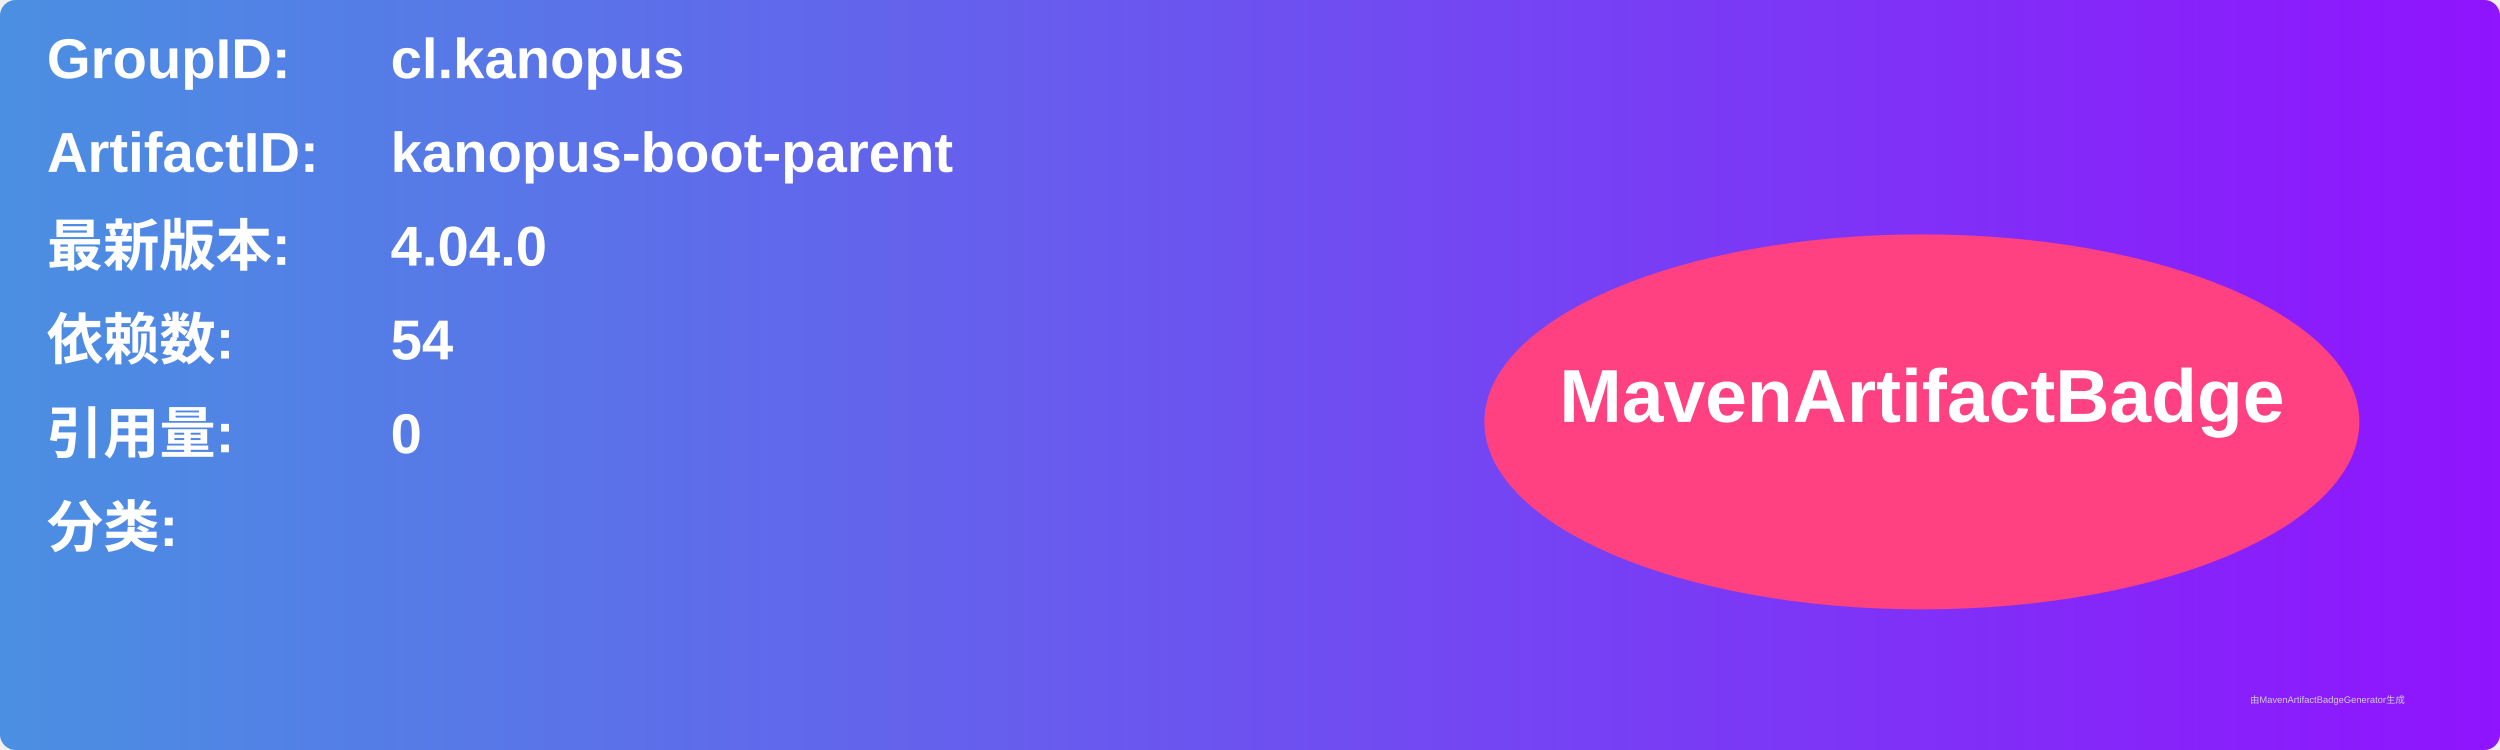
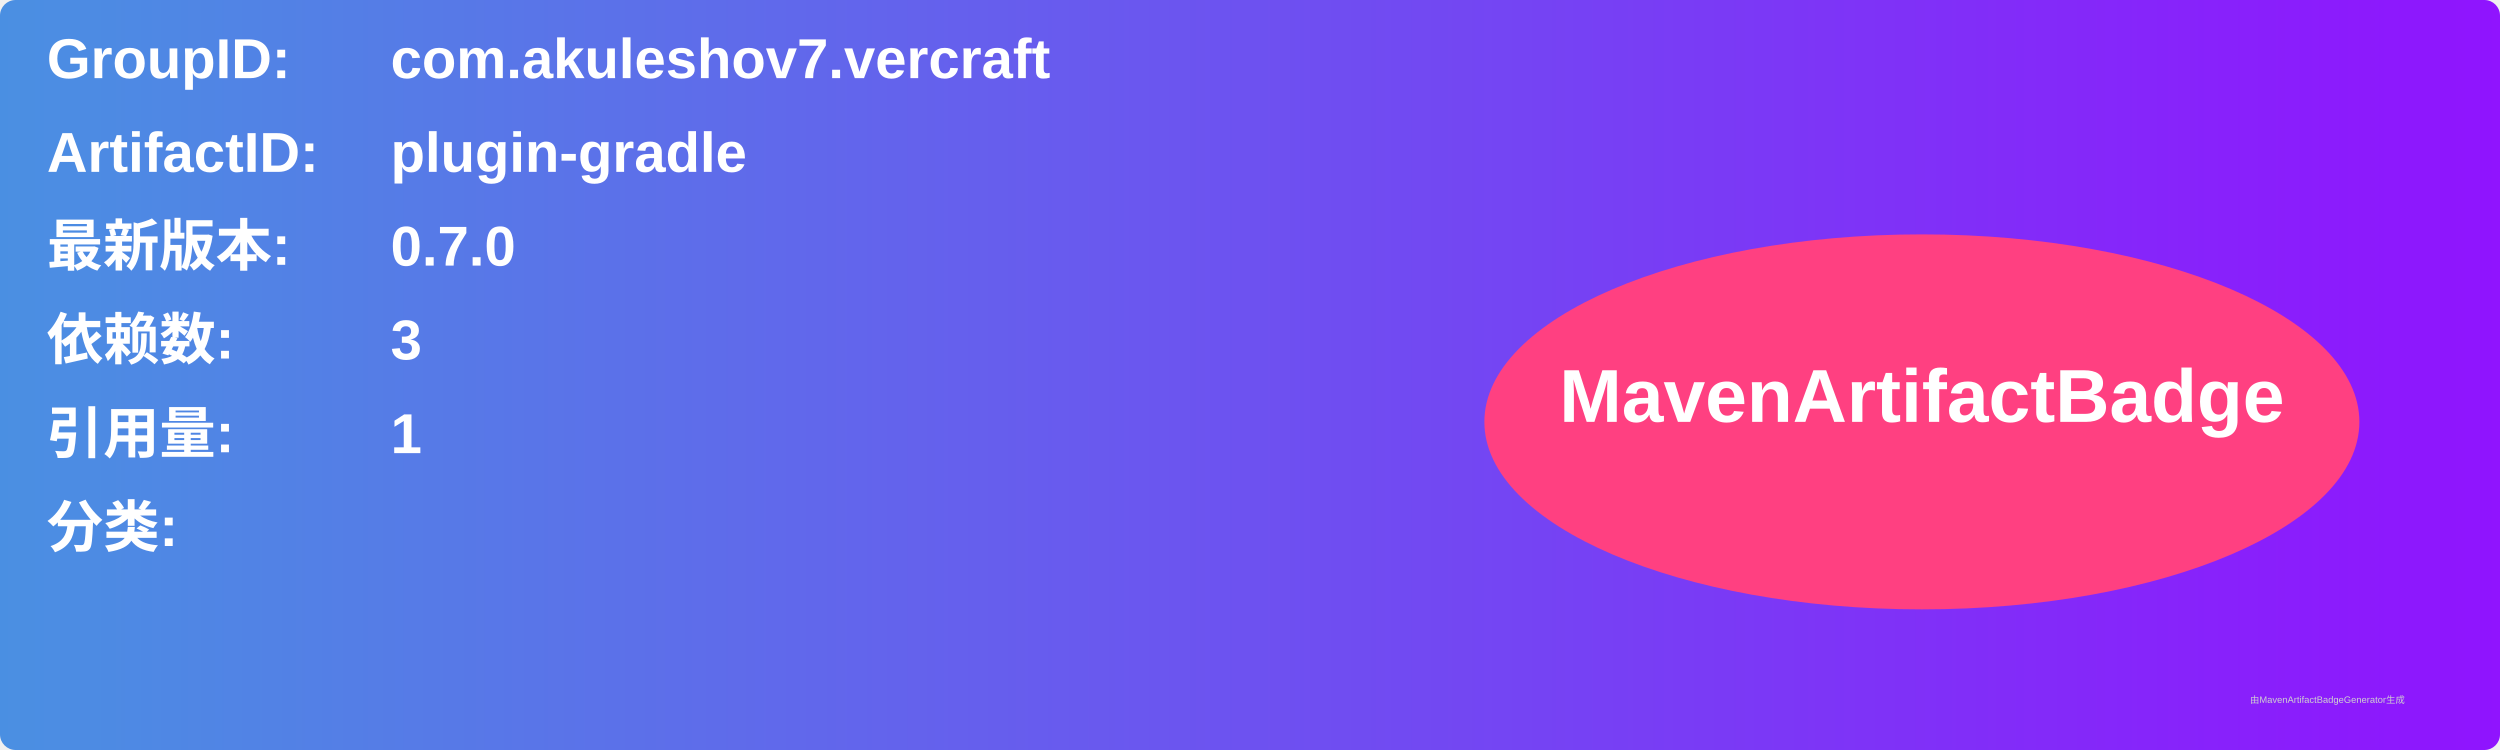
<svg xmlns="http://www.w3.org/2000/svg" width="800" height="240" viewBox="0 0 800 240">
  <linearGradient id="grad" x1="0%" y1="0%" x2="100%" y2="0%">
    <stop offset="0%" stop-color="#4a90e2" />
    <stop offset="100%" stop-color="#9013fe" />
  </linearGradient>
  <rect width="100%" height="100%" rx="5" ry="5" fill="url(#grad)" />
  <g transform="translate(15, 15)">
    <text x="0" y="10" font-family="Arial" font-size="18" fill="white" font-weight="bold" width="260">GroupID:</text>
-     <text x="110" y="10" font-family="Arial" font-size="18" fill="white" font-weight="bold" width="460">cl.kanopus</text>
+     <text x="110" y="10" font-family="Arial" font-size="18" fill="white" font-weight="bold" width="460">com.akuleshov7.vercraft</text>
    <text x="0" y="40" font-family="Arial" font-size="18" fill="white" font-weight="bold" width="260">ArtifactID:</text>
-     <text x="110" y="40" font-family="Arial" font-size="18" fill="white" font-weight="bold" width="460">kanopus-boot-parent</text>
+     <text x="110" y="40" font-family="Arial" font-size="18" fill="white" font-weight="bold" width="460">plugin-gradle</text>
    <text x="0" y="70" font-family="Arial" font-size="18" fill="white" font-weight="bold">最新版本:</text>
    <text x="110" y="70" font-family="Arial" font-size="18" fill="white" font-weight="bold">
-       <tspan font-weight="bold">4.04.0</tspan>
+       <tspan font-weight="bold">0.7.0</tspan>
    </text>
    <text x="0" y="100" font-family="Arial" font-size="18" fill="white" font-weight="bold">依赖数: </text>
    <text x="110" y="100" font-family="Arial" font-size="18" fill="white">
-       <tspan font-weight="bold">54</tspan>
+       <tspan font-weight="bold">3</tspan>
    </text>
    <text x="0" y="130" font-family="Arial" font-size="18" fill="white" font-weight="bold">引用量: </text>
    <text x="110" y="130" font-family="Arial" font-size="18" fill="white">
-       <tspan font-weight="bold">0</tspan>
+       <tspan font-weight="bold">1</tspan>
    </text>
    <text x="0" y="160" font-family="Arial" font-size="18" fill="white" font-weight="bold">分类:</text>
    <text x="10" y="190" font-family="Arial" font-size="10" fill="white">
      <tspan font-weight="bold" />
    </text>
    <ellipse cx="600" cy="120" rx="140" ry="60" fill="#ff4081" />
    <text x="600" y="120" text-anchor="middle" font-family="Arial" font-size="24" fill="white" font-weight="bold">MavenArtifactBadge</text>
  </g>
  <text x="720" y="225" font-family="Arial" font-size="3" fill="#d0d0d0">由MavenArtifactBadgeGenerator生成</text>
</svg>
